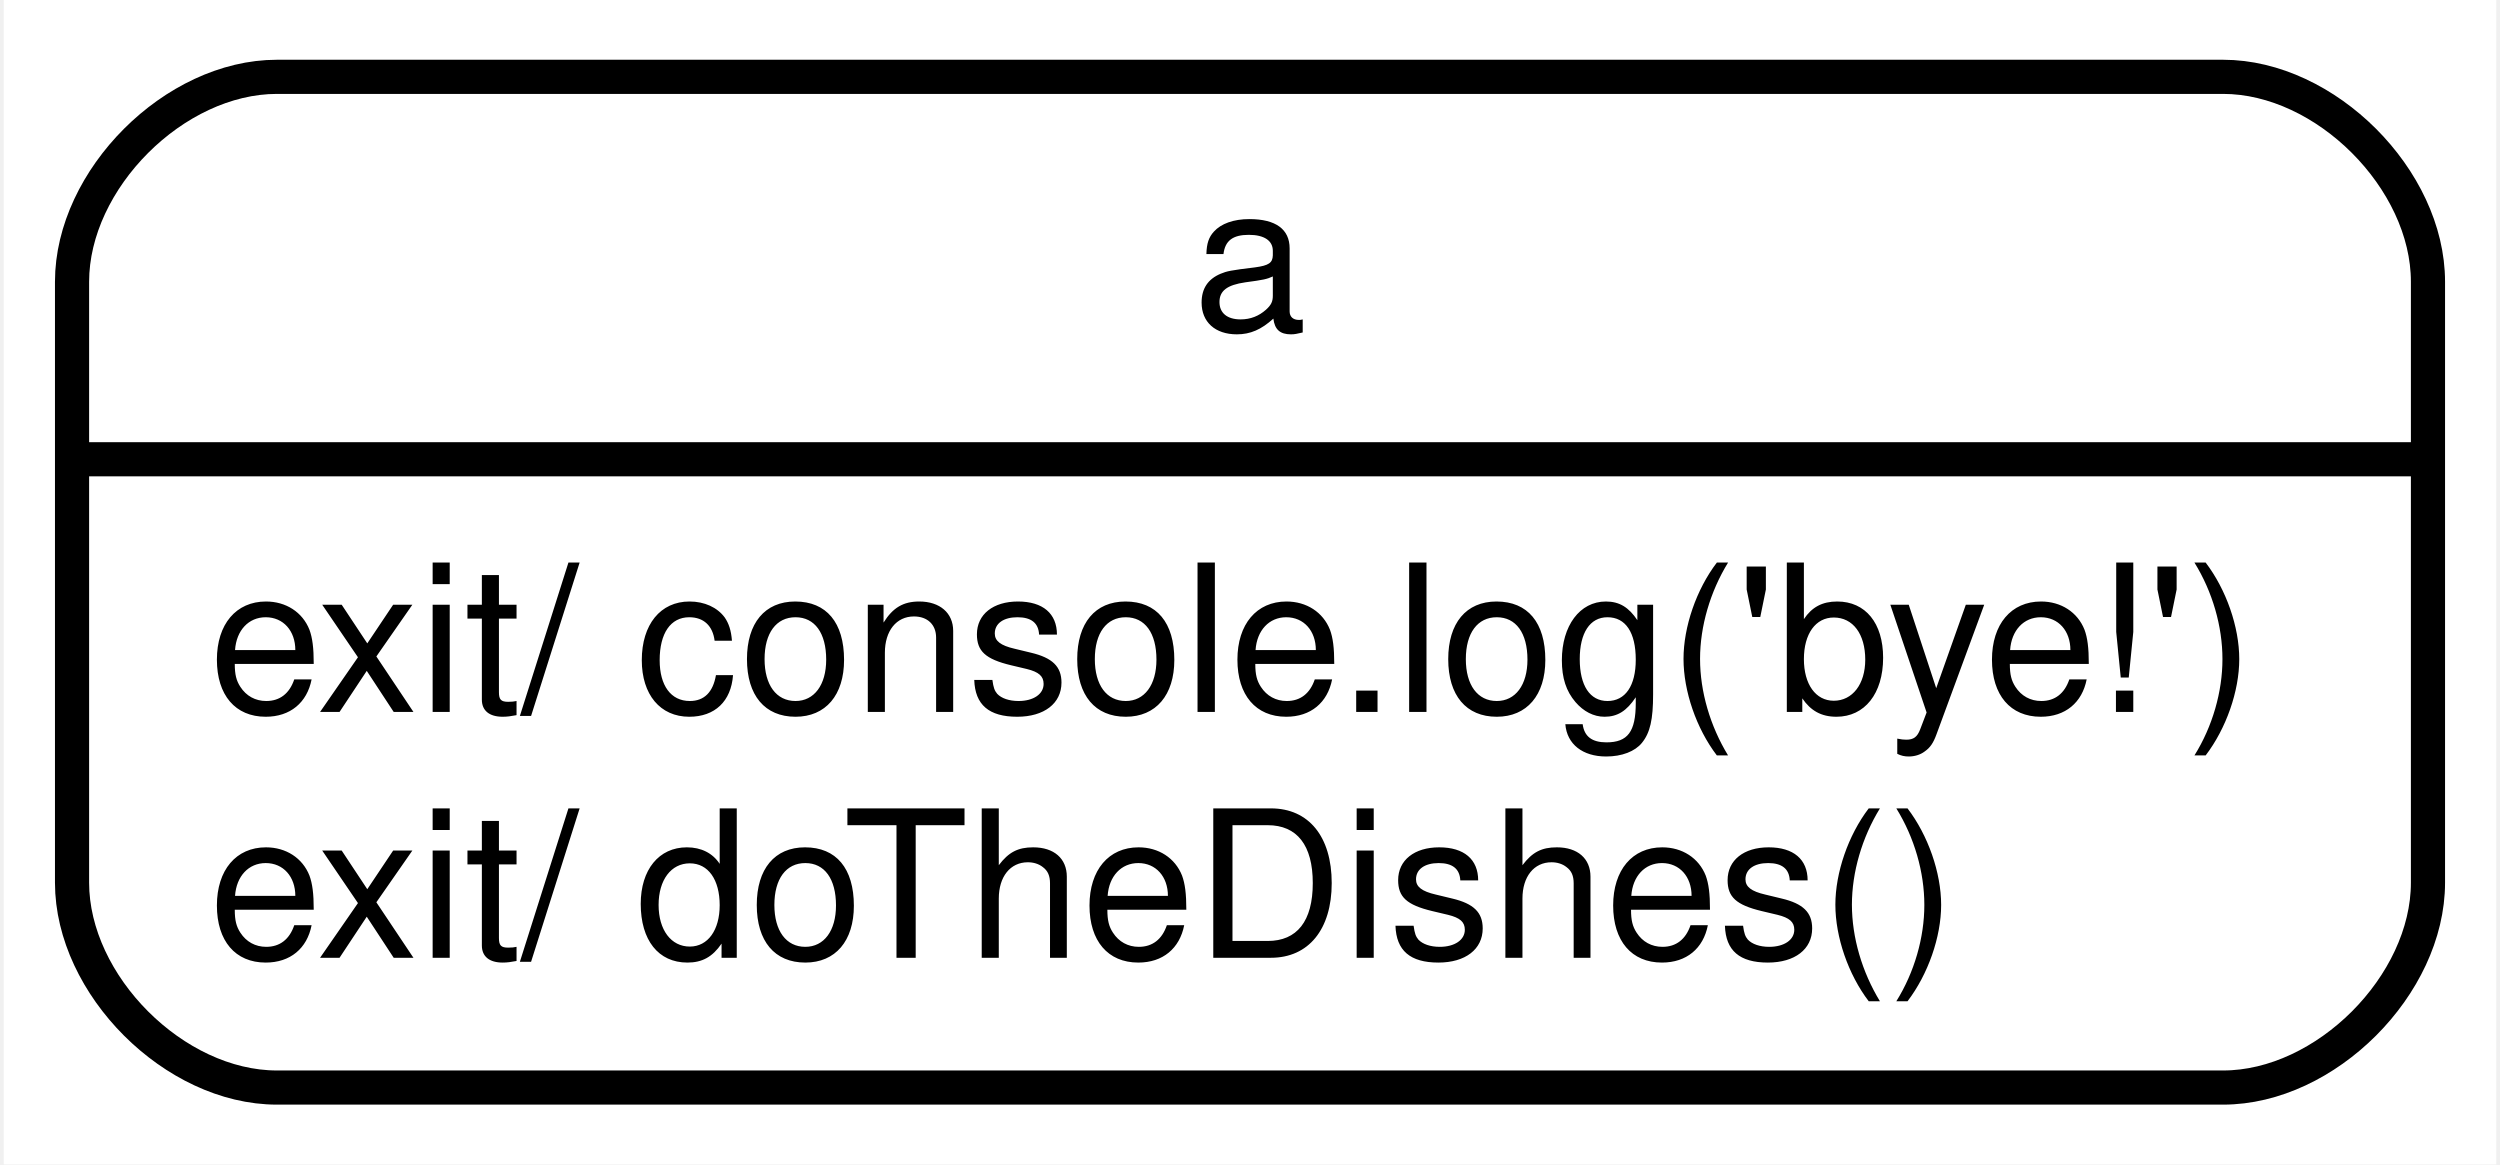
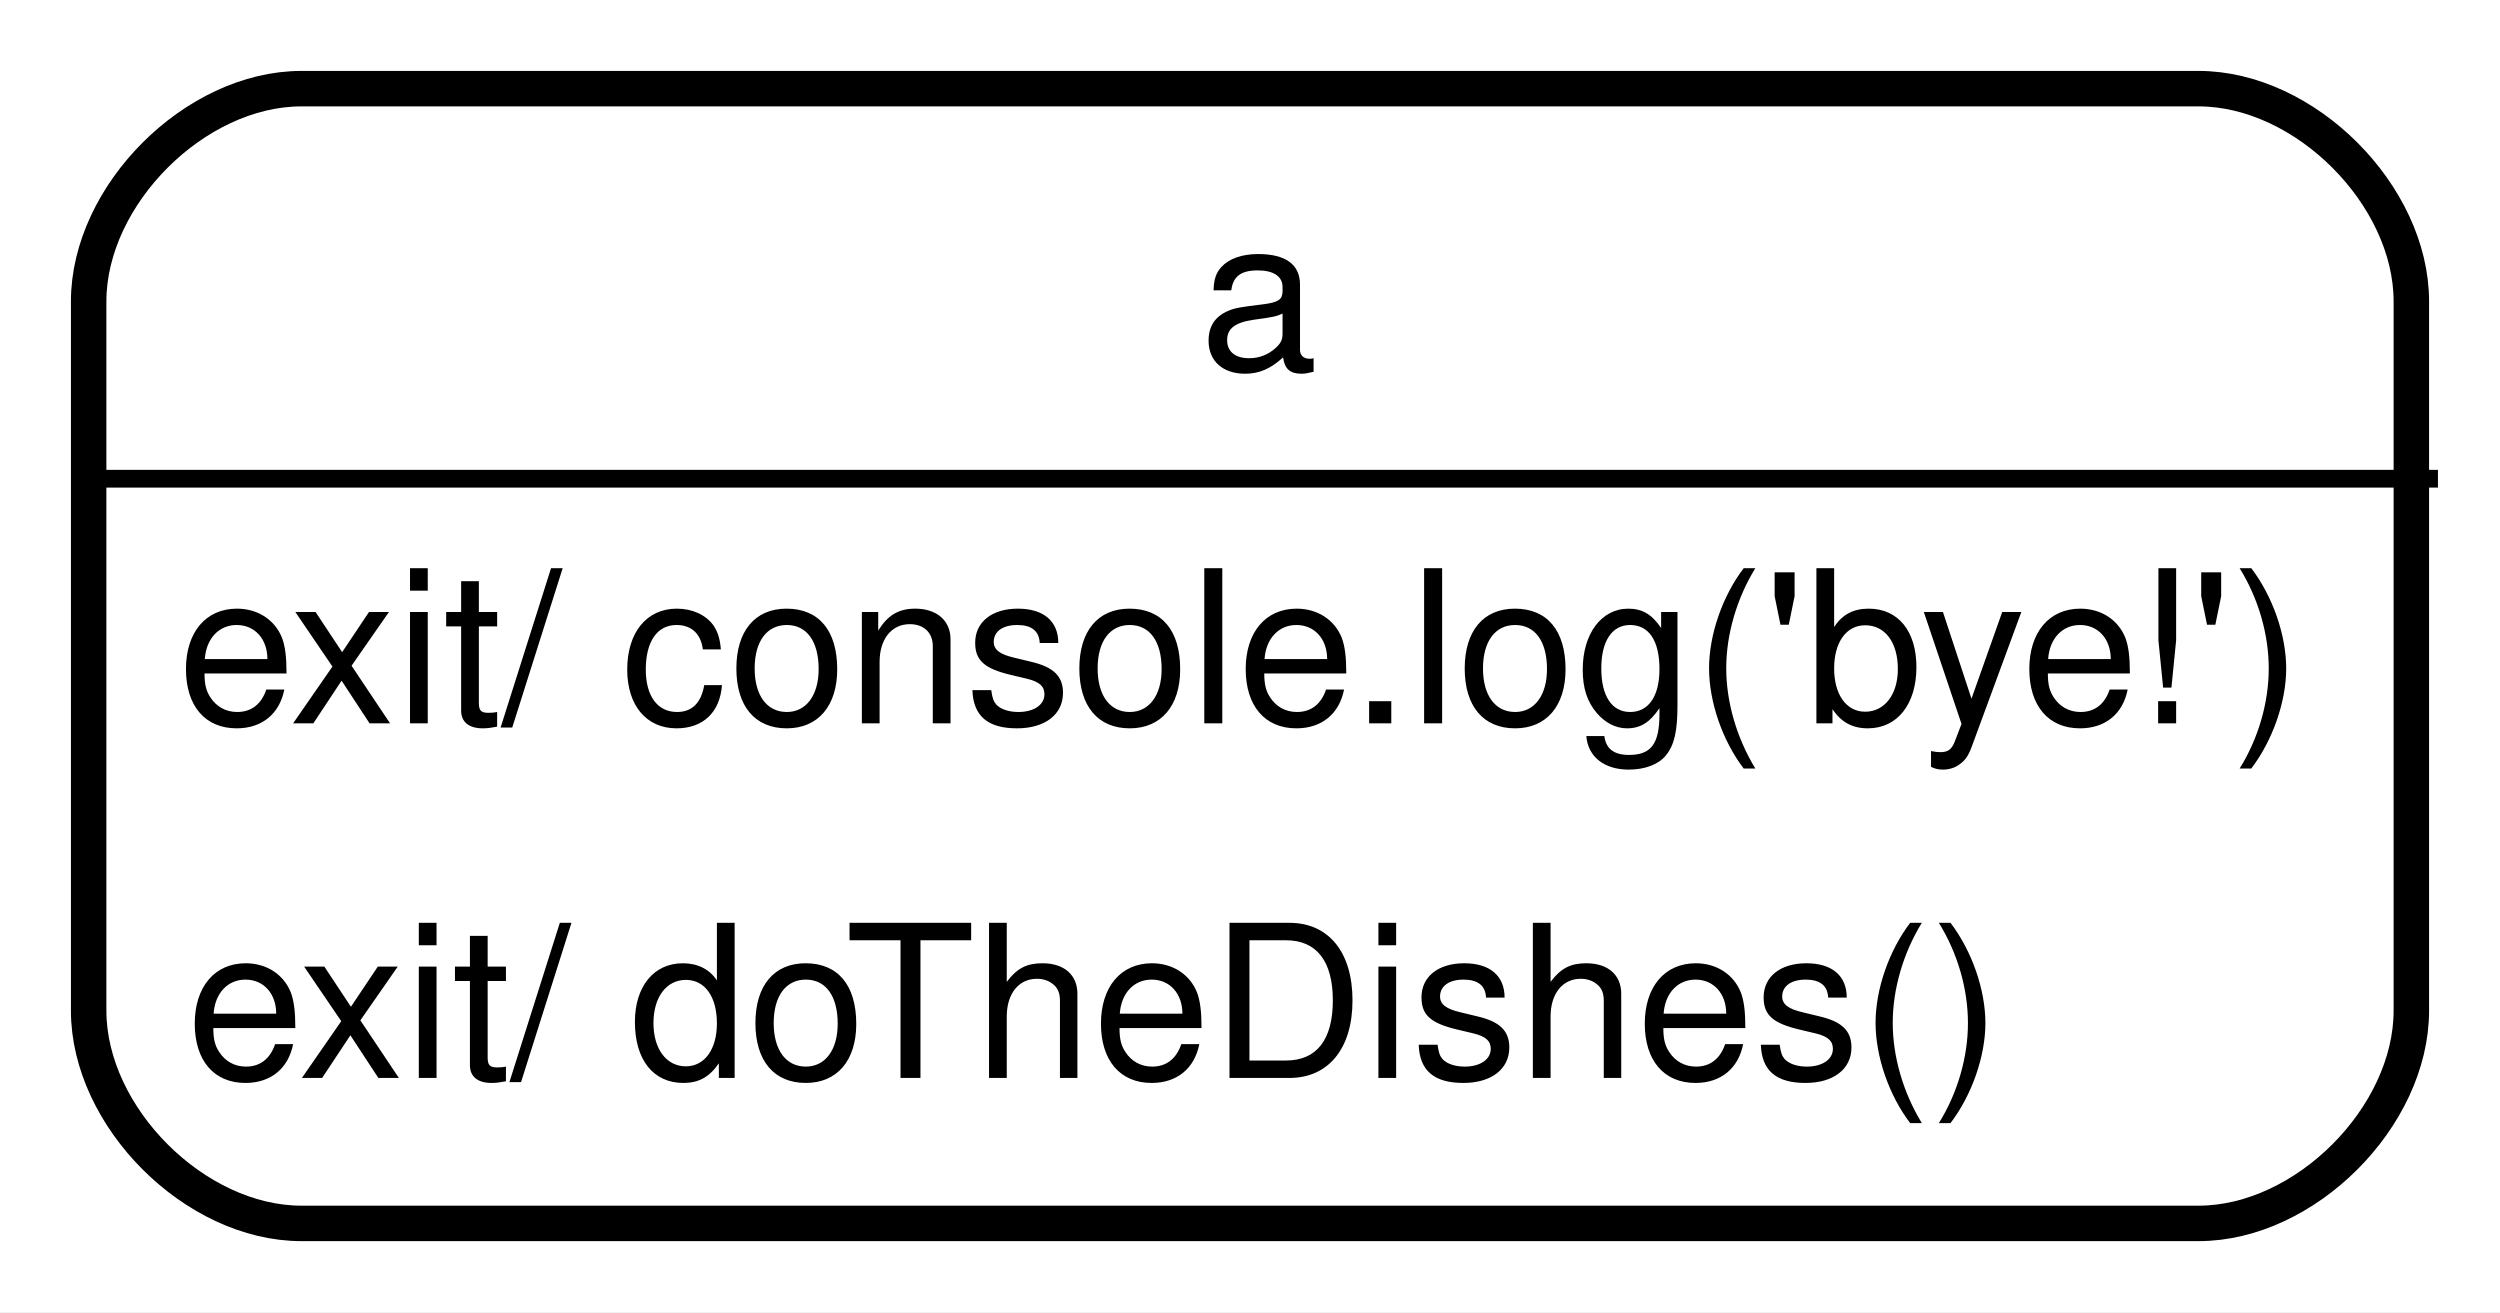
- <svg xmlns="http://www.w3.org/2000/svg" width="146pt" height="68pt" viewBox="0.00 0.00 145.99 68.20">
-   <g id="graph0" class="graph" transform="scale(1 1) rotate(0) translate(4 64.2)">
-     <polygon fill="#ffffff" stroke="transparent" points="-4,4 -4,-64.2 141.991,-64.2 141.991,4 -4,4" />
+ <svg xmlns="http://www.w3.org/2000/svg" width="141pt" height="74pt" viewBox="0.00 0.00 141.00 74.00">
+   <g id="graph0" class="graph" transform="scale(1 1) rotate(0) translate(4 70)">
+     <polygon fill="#ffffff" stroke="transparent" points="-4,4 -4,-70 137,-70 137,4 -4,4" />
    <g id="node1" class="node">
-       <path fill="#ffffff" stroke="#000000" stroke-width="2" d="M12,-.5C12,-.5 125.991,-.5 125.991,-.5 131.991,-.5 137.991,-6.5 137.991,-12.5 137.991,-12.5 137.991,-47.7 137.991,-47.7 137.991,-53.7 131.991,-59.7 125.991,-59.7 125.991,-59.7 12,-59.7 12,-59.7 6,-59.7 0,-53.7 0,-47.7 0,-47.7 0,-12.5 0,-12.5 0,-6.5 6,-.5 12,-.5" />
-       <text text-anchor="middle" x="68.995" y="-44.9" font-family="Helvetica,sans-Serif" font-size="12.00" fill="#000000">a</text>
-       <polyline fill="none" stroke="#000000" stroke-width="2" points="0,-37.3 137.991,-37.3 " />
-       <text text-anchor="start" x="8" y="-22.5" font-family="Helvetica,sans-Serif" font-size="12.00" fill="#000000">exit/ console.log('bye!')</text>
-       <text text-anchor="start" x="8" y="-8.1" font-family="Helvetica,sans-Serif" font-size="12.00" fill="#000000">exit/ doTheDishes()</text>
+       <polygon fill="#ffffff" stroke="transparent" stroke-width="2" points="133,-66 0,-66 0,0 133,0 133,-66" />
+       <text text-anchor="start" x="63.665" y="-49.2" font-family="Helvetica,sans-Serif" font-size="12.00" fill="#000000">a</text>
+       <text text-anchor="start" x="6.005" y="-29.2" font-family="Helvetica,sans-Serif" font-size="12.00" fill="#000000">exit/ console.log('bye!')</text>
+       <text text-anchor="start" x="6.5" y="-9.2" font-family="Helvetica,sans-Serif" font-size="12.00" fill="#000000">exit/ doTheDishes()</text>
+       <polygon fill="#000000" stroke="#000000" points=".5,-43 .5,-43 133.5,-43 133.5,-43 .5,-43" />
+       <path fill="none" stroke="#000000" stroke-width="2" d="M13,-1C13,-1 120,-1 120,-1 126,-1 132,-7 132,-13 132,-13 132,-53 132,-53 132,-59 126,-65 120,-65 120,-65 13,-65 13,-65 7,-65 1,-59 1,-53 1,-53 1,-13 1,-13 1,-7 7,-1 13,-1" />
    </g>
  </g>
</svg>
